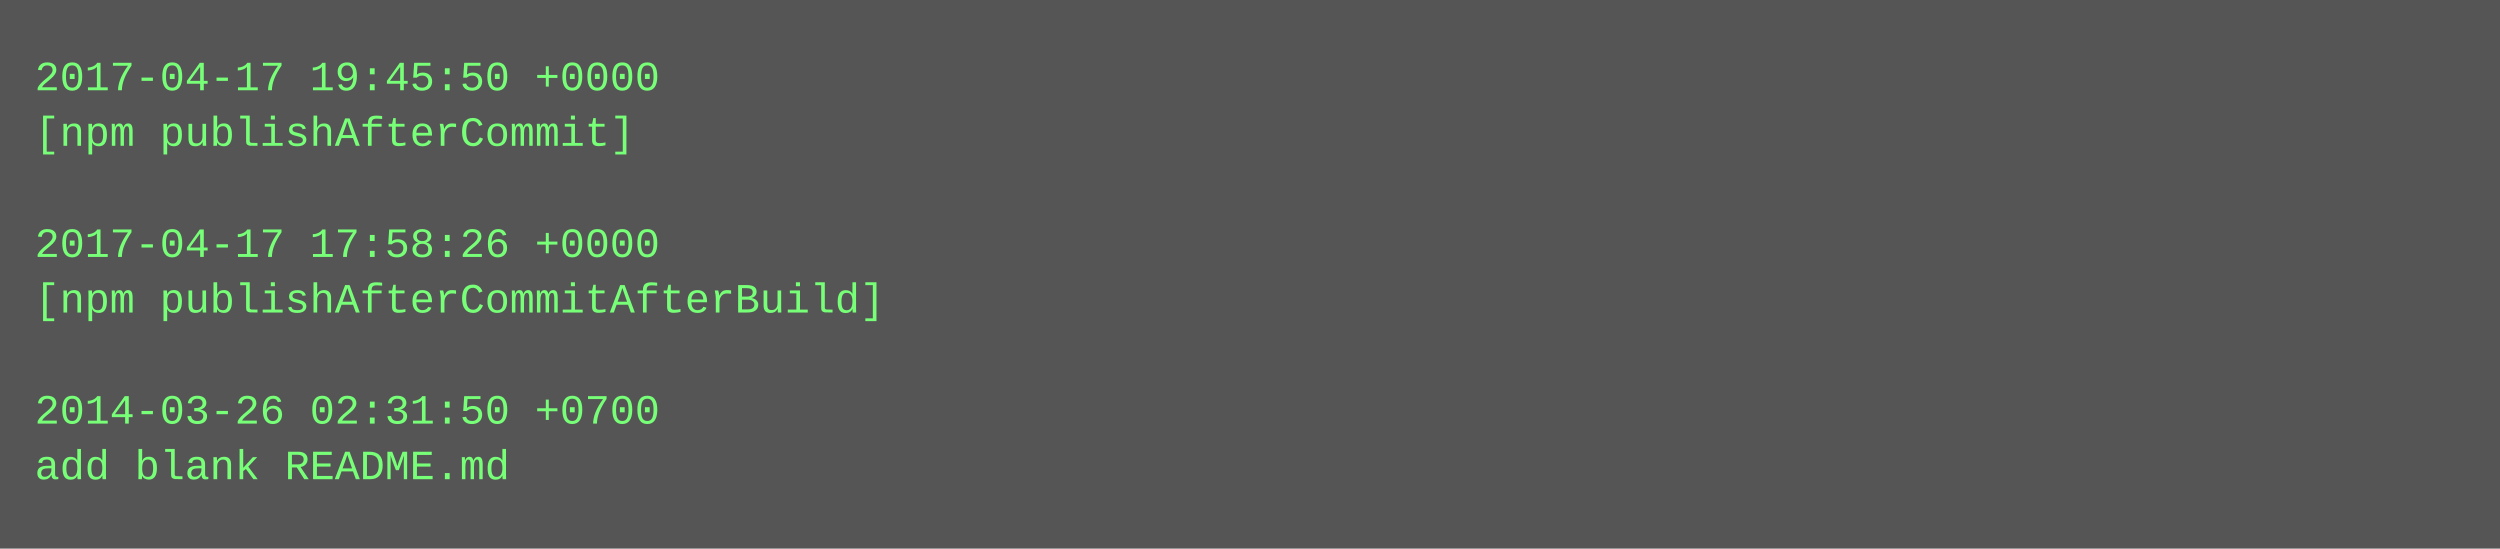
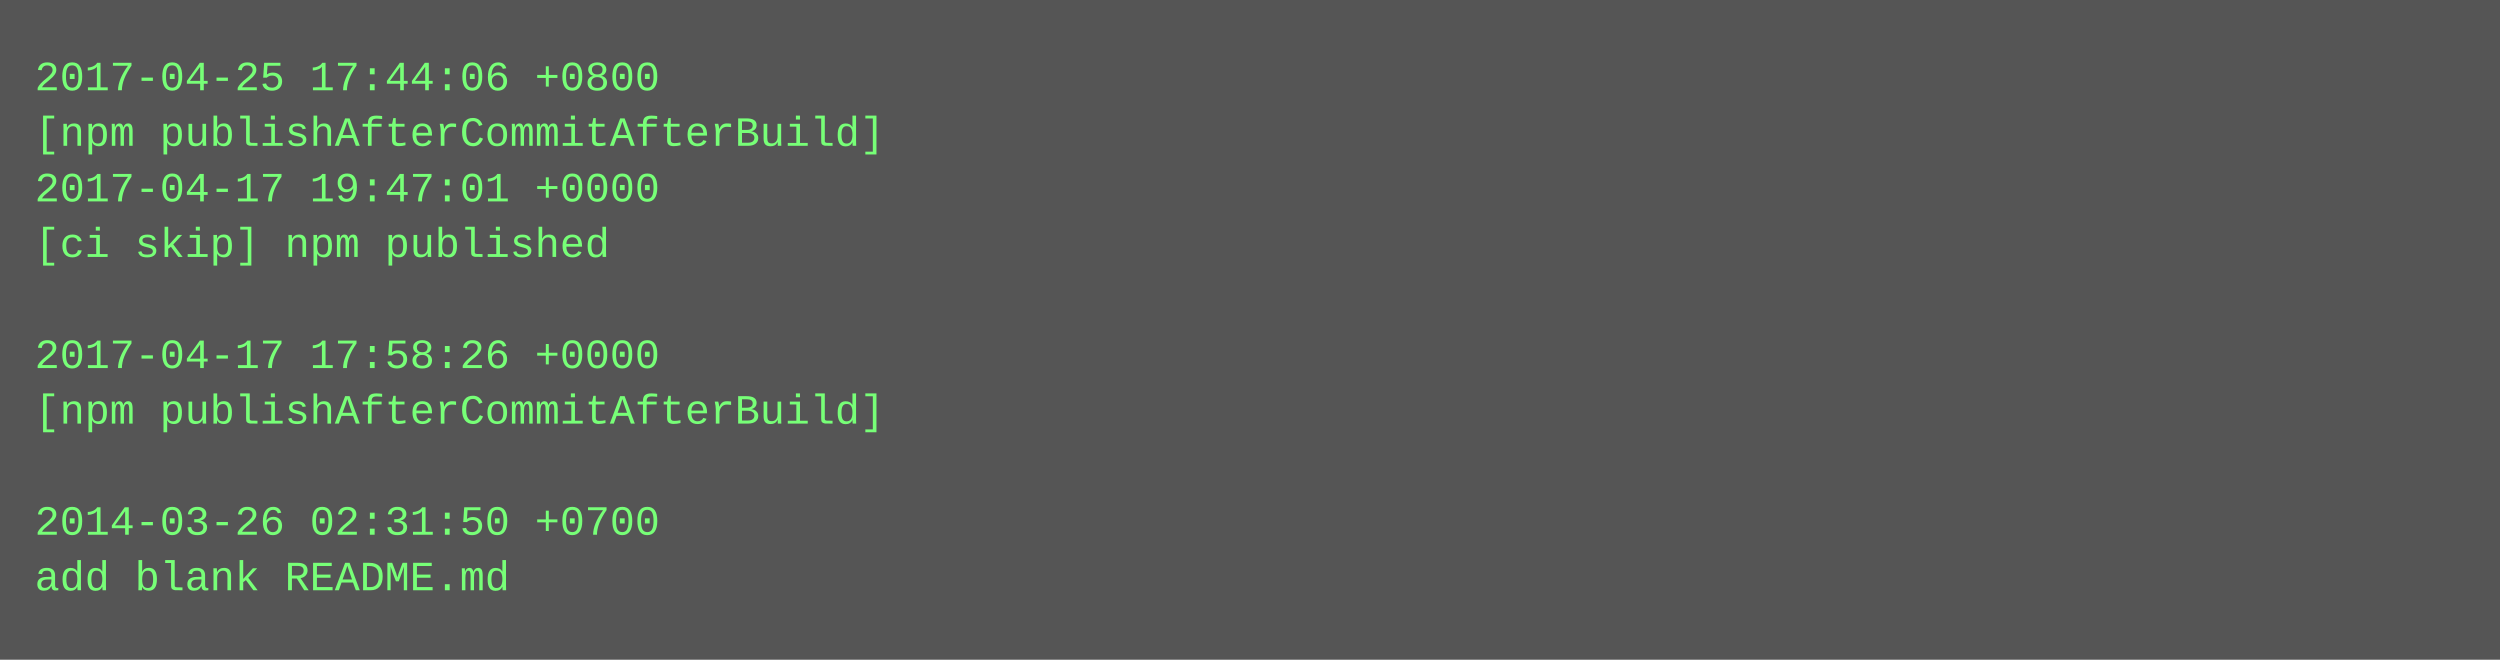
- <svg xmlns="http://www.w3.org/2000/svg" height="158" width="720">
-   <rect height="158" fill="#555" width="720" />
+ <svg xmlns="http://www.w3.org/2000/svg" height="190" width="720">
+   <rect height="190" fill="#555" width="720" />
  <text fill="#7f7" font-family="Courier New" font-size="12" xml:space="preserve">
-     <tspan x="10" y="26">2017-04-17 19:45:50 +0000</tspan>
-     <tspan x="10" y="42">[npm publishAfterCommit]</tspan>
-     <tspan x="10" y="58" />
-     <tspan x="10" y="74">2017-04-17 17:58:26 +0000</tspan>
-     <tspan x="10" y="90">[npm publishAfterCommitAfterBuild]</tspan>
-     <tspan x="10" y="106" />
-     <tspan x="10" y="122">2014-03-26 02:31:50 +0700</tspan>
-     <tspan x="10" y="138">add blank README.md</tspan>
+     <tspan x="10" y="26">2017-04-25 17:44:06 +0800</tspan>
+     <tspan x="10" y="42">[npm publishAfterCommitAfterBuild]</tspan>
+     <tspan x="10" y="58">2017-04-17 19:47:01 +0000</tspan>
+     <tspan x="10" y="74">[ci skip] npm published</tspan>
+     <tspan x="10" y="90" />
+     <tspan x="10" y="106">2017-04-17 17:58:26 +0000</tspan>
+     <tspan x="10" y="122">[npm publishAfterCommitAfterBuild]</tspan>
+     <tspan x="10" y="138" />
+     <tspan x="10" y="154">2014-03-26 02:31:50 +0700</tspan>
+     <tspan x="10" y="170">add blank README.md</tspan>
  </text>
</svg>
